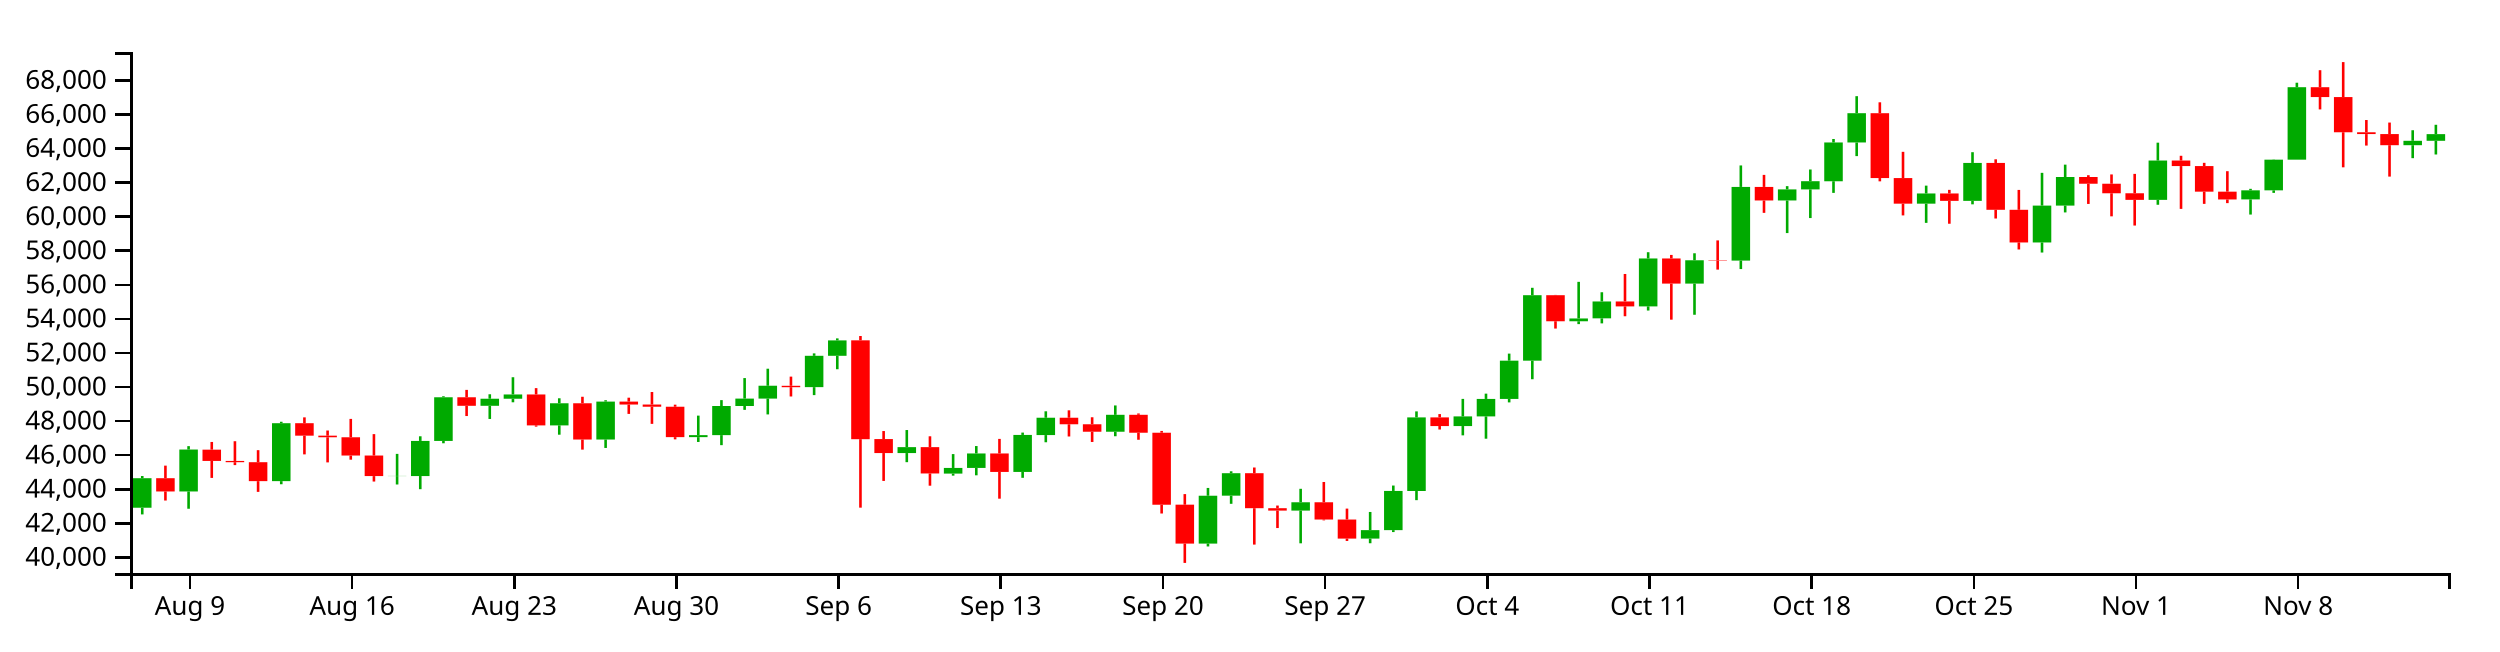
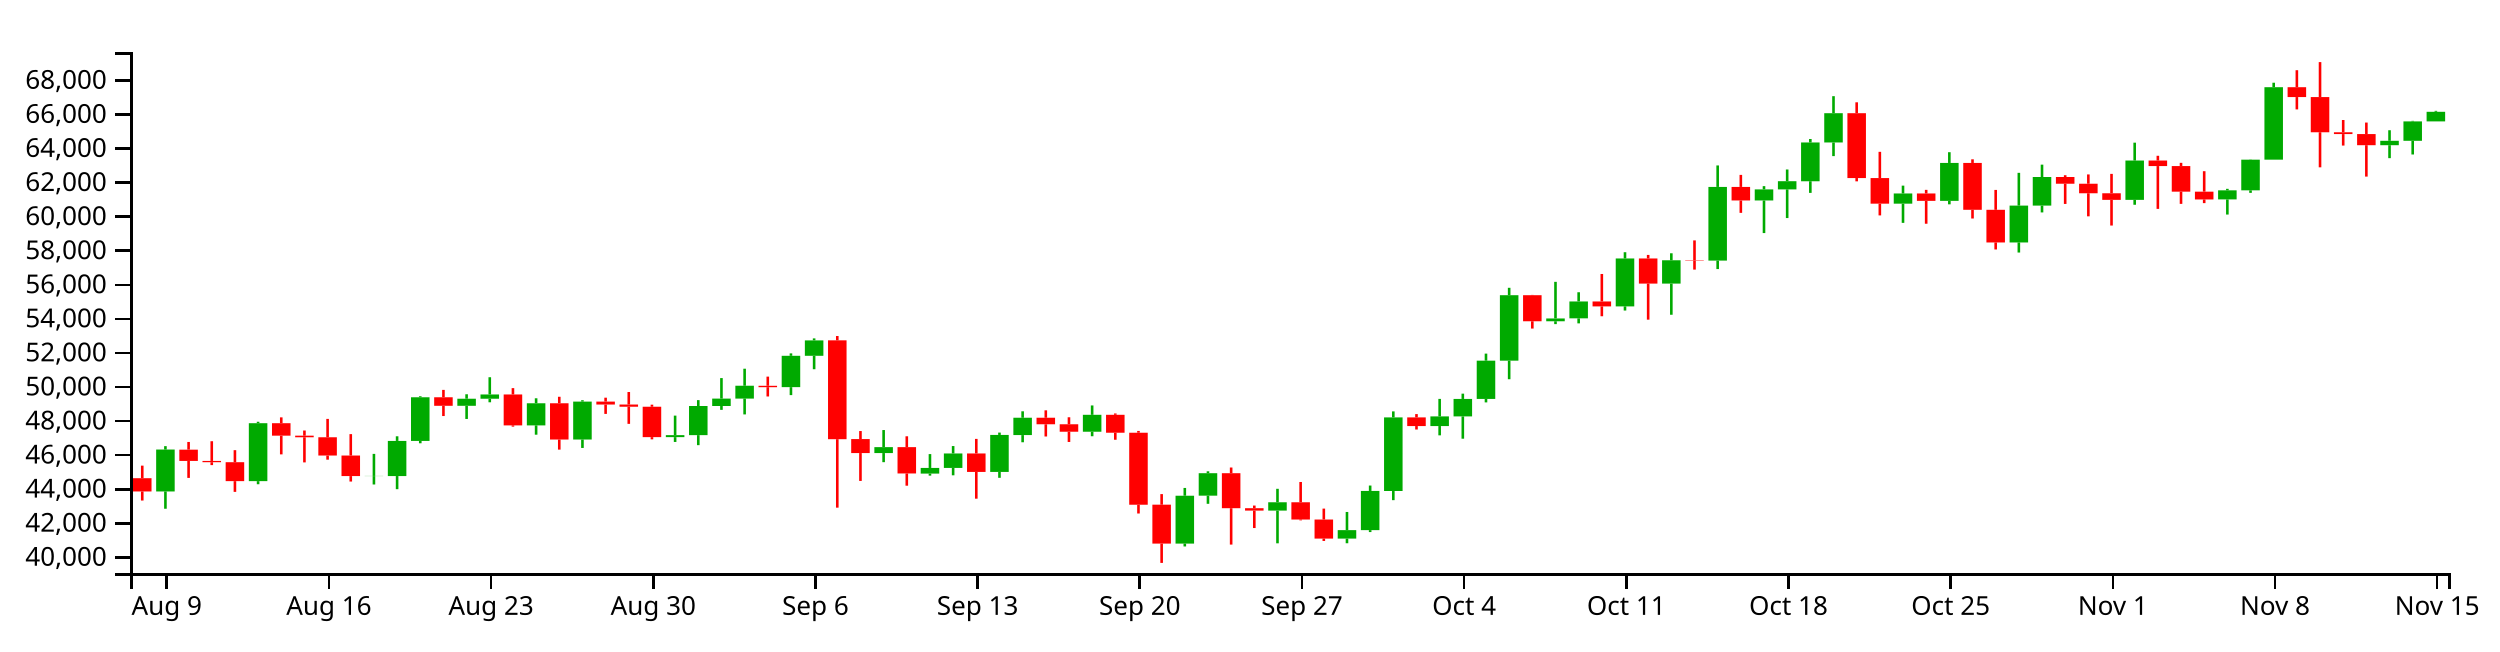
<svg xmlns="http://www.w3.org/2000/svg" version="1.1" width="960" height="250">
  <g transform="translate(50,20)">
    <style>.axis path,.axis line{fill:none;stroke:#000;shape-rendering:crispEdges;}path.candle{stroke:#000000;}path.candle.body{stroke-width:0;}path.candle.up{fill:#00AA00;stroke:#00AA00;}path.candle.down{fill:#FF0000;stroke:#FF0000;}</style>
    <g class="candlestick">
      <g class="data">
-         <path class="candle body up" d="M 1.068 174.981 l 7.117 0 L 8.185 163.628 l -7.117 0 L 1.068 174.981 M 18.86 168.718 l 7.117 0 L 25.978 152.633 l -7.117 0 L 18.86 168.718 M 54.446 164.756 l 7.117 0 L 61.563 142.517 l -7.117 0 L 54.446 164.756 M 98.928 162.821 l 7.117 0 L 106.046 162.76 l -7.117 0 L 98.928 162.821 M 107.825 162.798 l 7.117 0 L 114.942 149.316 l -7.117 0 L 107.825 162.798 M 116.721 149.316 l 7.117 0 L 123.838 132.558 l -7.117 0 L 116.721 149.316 M 134.514 135.833 l 7.117 0 L 141.631 133.103 l -7.117 0 L 134.514 135.833 M 143.411 133.103 l 7.117 0 L 150.528 131.47 l -7.117 0 L 143.411 133.103 M 161.204 143.341 l 7.117 0 L 168.321 134.842 l -7.117 0 L 161.204 143.341 M 178.996 148.771 l 7.117 0 L 186.114 134.21 l -7.117 0 L 178.996 148.771 M 214.582 147.862 l 7.117 0 L 221.699 147.09 l -7.117 0 L 214.582 147.862 M 223.479 147.09 l 7.117 0 L 230.596 135.907 l -7.117 0 L 223.479 147.09 M 232.375 135.907 l 7.117 0 L 239.492 133.054 l -7.117 0 L 232.375 135.907 M 241.271 133.054 l 7.117 0 L 248.389 128.132 l -7.117 0 L 241.271 133.054 M 259.064 128.666 l 7.117 0 L 266.182 116.635 l -7.117 0 L 259.064 128.666 M 267.961 116.635 l 7.117 0 L 275.078 110.702 l -7.117 0 L 267.961 116.635 M 294.65 153.975 l 7.117 0 L 301.767 151.706 l -7.117 0 L 294.65 153.975 M 312.443 161.864 l 7.117 0 L 319.56 159.696 l -7.117 0 L 312.443 161.864 M 321.339 159.696 l 7.117 0 L 328.457 154.126 l -7.117 0 L 321.339 159.696 M 339.132 161.22 l 7.117 0 L 346.25 147.02 l -7.117 0 L 339.132 161.22 M 348.029 147.074 l 7.117 0 L 355.146 140.415 l -7.117 0 L 348.029 147.074 M 374.718 145.788 l 7.117 0 L 381.835 139.294 l -7.117 0 L 374.718 145.788 M 410.304 188.736 l 7.117 0 L 417.421 170.358 l -7.117 0 L 410.304 188.736 M 419.2 170.34 l 7.117 0 L 426.317 161.713 l -7.117 0 L 419.2 170.34 M 445.89 176.069 l 7.117 0 L 453.007 172.862 l -7.117 0 L 445.89 176.069 M 472.579 186.833 l 7.117 0 L 479.696 183.567 l -7.117 0 L 472.579 186.833 M 481.475 183.567 l 7.117 0 L 488.593 168.524 l -7.117 0 L 481.475 183.567 M 490.372 168.55 l 7.117 0 L 497.489 140.283 l -7.117 0 L 490.372 168.55 M 508.165 143.597 l 7.117 0 L 515.282 139.901 l -7.117 0 L 508.165 143.597 M 517.061 139.901 l 7.117 0 L 524.178 133.196 l -7.117 0 L 517.061 139.901 M 525.958 133.196 l 7.117 0 L 533.075 118.498 l -7.117 0 L 525.958 133.196 M 534.854 118.498 l 7.117 0 L 541.971 93.361 l -7.117 0 L 534.854 118.498 M 552.647 103.367 l 7.117 0 L 559.764 102.28 l -7.117 0 L 552.647 103.367 M 561.543 102.252 l 7.117 0 L 568.661 95.75 l -7.117 0 L 561.543 102.252 M 579.336 97.652 l 7.117 0 L 586.453 79.256 l -7.117 0 L 579.336 97.652 M 597.129 88.9 l 7.117 0 L 604.246 79.939 l -7.117 0 L 597.129 88.9 M 614.922 80.063 l 7.117 0 L 622.039 51.776 l -7.117 0 L 614.922 80.063 M 632.715 56.989 l 7.117 0 L 639.832 52.719 l -7.117 0 L 632.715 56.989 M 641.611 52.719 l 7.117 0 L 648.729 49.569 l -7.117 0 L 641.611 52.719 M 650.508 49.597 l 7.117 0 L 657.625 34.716 l -7.117 0 L 650.508 49.597 M 659.404 34.716 l 7.117 0 L 666.521 23.46 l -7.117 0 L 659.404 34.716 M 686.094 58.214 l 7.117 0 L 693.211 54.299 l -7.117 0 L 686.094 58.214 M 703.886 57.141 l 7.117 0 L 711.004 42.577 l -7.117 0 L 703.886 57.141 M 730.576 73.094 l 7.117 0 L 737.693 58.949 l -7.117 0 L 730.576 73.094 M 739.472 58.949 l 7.117 0 L 746.589 47.974 l -7.117 0 L 739.472 58.949 M 775.058 56.756 l 7.117 0 L 782.175 41.654 l -7.117 0 L 775.058 56.756 M 810.644 56.566 l 7.117 0 L 817.761 53.096 l -7.117 0 L 810.644 56.566 M 819.54 53.096 l 7.117 0 L 826.657 41.303 l -7.117 0 L 819.54 53.096 M 828.437 41.303 l 7.117 0 L 835.554 13.489 l -7.117 0 L 828.437 41.303 M 872.919 35.752 l 7.117 0 L 880.036 34.066 l -7.117 0 L 872.919 35.752 M 881.815 34.066 l 7.117 0 L 888.932 31.507 l -7.117 0 L 881.815 34.066" />
-         <path class="candle body down" d="M 9.964 163.628 l 7.117 0 L 17.081 168.718 l -7.117 0 L 9.964 163.628 M 27.757 152.663 l 7.117 0 L 34.874 157.006 l -7.117 0 L 27.757 152.663 M 36.653 157.005 l 7.117 0 L 43.77 157.49 l -7.117 0 L 36.653 157.005 M 45.55 157.492 l 7.117 0 L 52.667 164.763 l -7.117 0 L 45.55 157.492 M 63.343 142.517 l 7.117 0 L 70.46 147.302 l -7.117 0 L 63.343 142.517 M 72.239 147.302 l 7.117 0 L 79.356 147.921 l -7.117 0 L 72.239 147.302 M 81.136 147.921 l 7.117 0 L 88.253 154.937 l -7.117 0 L 81.136 147.921 M 90.032 154.937 l 7.117 0 L 97.149 162.821 l -7.117 0 L 90.032 154.937 M 125.618 132.558 l 7.117 0 L 132.735 135.833 l -7.117 0 L 125.618 132.558 M 152.307 131.47 l 7.117 0 L 159.424 143.341 l -7.117 0 L 152.307 131.47 M 170.1 134.842 l 7.117 0 L 177.217 148.771 l -7.117 0 L 170.1 134.842 M 187.893 134.21 l 7.117 0 L 195.01 135.352 l -7.117 0 L 187.893 134.21 M 196.789 135.352 l 7.117 0 L 203.906 136.186 l -7.117 0 L 196.789 135.352 M 205.686 136.186 l 7.117 0 L 212.803 147.862 l -7.117 0 L 205.686 136.186 M 250.168 128.14 l 7.117 0 L 257.285 128.678 l -7.117 0 L 250.168 128.14 M 276.857 110.687 l 7.117 0 L 283.974 148.641 l -7.117 0 L 276.857 110.687 M 285.754 148.61 l 7.117 0 L 292.871 153.975 l -7.117 0 L 285.754 148.61 M 303.547 151.706 l 7.117 0 L 310.664 161.807 l -7.117 0 L 303.547 151.706 M 330.236 154.126 l 7.117 0 L 337.353 161.22 l -7.117 0 L 330.236 154.126 M 356.925 140.415 l 7.117 0 L 364.042 142.924 l -7.117 0 L 356.925 140.415 M 365.822 142.924 l 7.117 0 L 372.939 145.788 l -7.117 0 L 365.822 142.924 M 383.615 139.294 l 7.117 0 L 390.732 146.169 l -7.117 0 L 383.615 139.294 M 392.511 146.169 l 7.117 0 L 399.628 173.812 l -7.117 0 L 392.511 146.169 M 401.407 173.805 l 7.117 0 L 408.525 188.734 l -7.117 0 L 401.407 173.805 M 428.097 161.713 l 7.117 0 L 435.214 175.153 l -7.117 0 L 428.097 161.713 M 436.993 175.153 l 7.117 0 L 444.11 176.069 l -7.117 0 L 436.993 175.153 M 454.786 172.862 l 7.117 0 L 461.903 179.491 l -7.117 0 L 454.786 172.862 M 463.683 179.491 l 7.117 0 L 470.8 186.823 l -7.117 0 L 463.683 179.491 M 499.268 140.283 l 7.117 0 L 506.385 143.597 l -7.117 0 L 499.268 140.283 M 543.75 93.361 l 7.117 0 L 550.868 103.367 l -7.117 0 L 543.75 93.361 M 570.44 95.75 l 7.117 0 L 577.557 97.652 l -7.117 0 L 570.44 95.75 M 588.233 79.256 l 7.117 0 L 595.35 88.9 l -7.117 0 L 588.233 79.256 M 606.026 79.913 l 7.117 0 L 613.143 80.063 l -7.117 0 L 606.026 79.913 M 623.818 51.776 l 7.117 0 L 630.936 56.989 l -7.117 0 L 623.818 51.776 M 668.301 23.46 l 7.117 0 L 675.418 48.37 l -7.117 0 L 668.301 23.46 M 677.197 48.37 l 7.117 0 L 684.314 58.214 l -7.117 0 L 677.197 48.37 M 694.99 54.299 l 7.117 0 L 702.107 57.141 l -7.117 0 L 694.99 54.299 M 712.783 42.577 l 7.117 0 L 719.9 60.565 l -7.117 0 L 712.783 42.577 M 721.679 60.565 l 7.117 0 L 728.796 73.094 l -7.117 0 L 721.679 60.565 M 748.369 47.974 l 7.117 0 L 755.486 50.555 l -7.117 0 L 748.369 47.974 M 757.265 50.555 l 7.117 0 L 764.382 54.214 l -7.117 0 L 757.265 50.555 M 766.162 54.214 l 7.117 0 L 773.279 56.756 l -7.117 0 L 766.162 54.214 M 783.954 41.65 l 7.117 0 L 791.072 43.77 l -7.117 0 L 783.954 41.65 M 792.851 43.77 l 7.117 0 L 799.968 53.591 l -7.117 0 L 792.851 43.77 M 801.747 53.591 l 7.117 0 L 808.864 56.586 l -7.117 0 L 801.747 53.591 M 837.333 13.489 l 7.117 0 L 844.45 17.271 l -7.117 0 L 837.333 13.489 M 846.23 17.271 l 7.117 0 L 853.347 30.78 l -7.117 0 L 846.23 17.271 M 855.126 30.78 l 7.117 0 L 862.243 31.487 l -7.117 0 L 855.126 30.78 M 864.022 31.487 l 7.117 0 L 871.14 35.752 l -7.117 0 L 864.022 31.487" />
+         <path class="candle body up" d="M 9.964 168.718 l 7.117 0 L 17.081 152.633 l -7.117 0 L 9.964 168.718 M 45.55 164.756 l 7.117 0 L 52.667 142.517 l -7.117 0 L 45.55 164.756 M 90.032 162.821 l 7.117 0 L 97.149 162.76 l -7.117 0 L 90.032 162.821 M 98.928 162.798 l 7.117 0 L 106.046 149.316 l -7.117 0 L 98.928 162.798 M 107.825 149.316 l 7.117 0 L 114.942 132.558 l -7.117 0 L 107.825 149.316 M 125.618 135.833 l 7.117 0 L 132.735 133.103 l -7.117 0 L 125.618 135.833 M 134.514 133.103 l 7.117 0 L 141.631 131.47 l -7.117 0 L 134.514 133.103 M 152.307 143.341 l 7.117 0 L 159.424 134.842 l -7.117 0 L 152.307 143.341 M 170.1 148.771 l 7.117 0 L 177.217 134.21 l -7.117 0 L 170.1 148.771 M 205.686 147.862 l 7.117 0 L 212.803 147.09 l -7.117 0 L 205.686 147.862 M 214.582 147.09 l 7.117 0 L 221.699 135.907 l -7.117 0 L 214.582 147.09 M 223.479 135.907 l 7.117 0 L 230.596 133.054 l -7.117 0 L 223.479 135.907 M 232.375 133.054 l 7.117 0 L 239.492 128.132 l -7.117 0 L 232.375 133.054 M 250.168 128.666 l 7.117 0 L 257.285 116.635 l -7.117 0 L 250.168 128.666 M 259.064 116.635 l 7.117 0 L 266.182 110.702 l -7.117 0 L 259.064 116.635 M 285.754 153.975 l 7.117 0 L 292.871 151.706 l -7.117 0 L 285.754 153.975 M 303.547 161.864 l 7.117 0 L 310.664 159.696 l -7.117 0 L 303.547 161.864 M 312.443 159.696 l 7.117 0 L 319.56 154.126 l -7.117 0 L 312.443 159.696 M 330.236 161.22 l 7.117 0 L 337.353 147.02 l -7.117 0 L 330.236 161.22 M 339.132 147.074 l 7.117 0 L 346.25 140.415 l -7.117 0 L 339.132 147.074 M 365.822 145.788 l 7.117 0 L 372.939 139.294 l -7.117 0 L 365.822 145.788 M 401.407 188.736 l 7.117 0 L 408.525 170.358 l -7.117 0 L 401.407 188.736 M 410.304 170.34 l 7.117 0 L 417.421 161.713 l -7.117 0 L 410.304 170.34 M 436.993 176.069 l 7.117 0 L 444.11 172.862 l -7.117 0 L 436.993 176.069 M 463.683 186.833 l 7.117 0 L 470.8 183.567 l -7.117 0 L 463.683 186.833 M 472.579 183.567 l 7.117 0 L 479.696 168.524 l -7.117 0 L 472.579 183.567 M 481.475 168.55 l 7.117 0 L 488.593 140.283 l -7.117 0 L 481.475 168.55 M 499.268 143.597 l 7.117 0 L 506.385 139.901 l -7.117 0 L 499.268 143.597 M 508.165 139.901 l 7.117 0 L 515.282 133.196 l -7.117 0 L 508.165 139.901 M 517.061 133.196 l 7.117 0 L 524.178 118.498 l -7.117 0 L 517.061 133.196 M 525.958 118.498 l 7.117 0 L 533.075 93.361 l -7.117 0 L 525.958 118.498 M 543.75 103.367 l 7.117 0 L 550.868 102.28 l -7.117 0 L 543.75 103.367 M 552.647 102.252 l 7.117 0 L 559.764 95.75 l -7.117 0 L 552.647 102.252 M 570.44 97.652 l 7.117 0 L 577.557 79.256 l -7.117 0 L 570.44 97.652 M 588.233 88.9 l 7.117 0 L 595.35 79.939 l -7.117 0 L 588.233 88.9 M 606.026 80.063 l 7.117 0 L 613.143 51.776 l -7.117 0 L 606.026 80.063 M 623.818 56.989 l 7.117 0 L 630.936 52.719 l -7.117 0 L 623.818 56.989 M 632.715 52.719 l 7.117 0 L 639.832 49.569 l -7.117 0 L 632.715 52.719 M 641.611 49.597 l 7.117 0 L 648.729 34.716 l -7.117 0 L 641.611 49.597 M 650.508 34.716 l 7.117 0 L 657.625 23.46 l -7.117 0 L 650.508 34.716 M 677.197 58.214 l 7.117 0 L 684.314 54.299 l -7.117 0 L 677.197 58.214 M 694.99 57.141 l 7.117 0 L 702.107 42.577 l -7.117 0 L 694.99 57.141 M 721.679 73.094 l 7.117 0 L 728.796 58.949 l -7.117 0 L 721.679 73.094 M 730.576 58.949 l 7.117 0 L 737.693 47.974 l -7.117 0 L 730.576 58.949 M 766.162 56.756 l 7.117 0 L 773.279 41.654 l -7.117 0 L 766.162 56.756 M 801.747 56.566 l 7.117 0 L 808.864 53.096 l -7.117 0 L 801.747 56.566 M 810.644 53.096 l 7.117 0 L 817.761 41.303 l -7.117 0 L 810.644 53.096 M 819.54 41.303 l 7.117 0 L 826.657 13.489 l -7.117 0 L 819.54 41.303 M 864.022 35.752 l 7.117 0 L 871.14 34.066 l -7.117 0 L 864.022 35.752 M 872.919 34.066 l 7.117 0 L 880.036 26.615 l -7.117 0 L 872.919 34.066 M 881.815 26.615 l 7.117 0 L 888.932 22.922 l -7.117 0 L 881.815 26.615" />
+         <path class="candle body down" d="M 1.068 163.628 l 7.117 0 L 8.185 168.718 l -7.117 0 L 1.068 163.628 M 18.86 152.663 l 7.117 0 L 25.978 157.006 l -7.117 0 L 18.86 152.663 M 27.757 157.005 l 7.117 0 L 34.874 157.49 l -7.117 0 L 27.757 157.005 M 36.653 157.492 l 7.117 0 L 43.77 164.763 l -7.117 0 L 36.653 157.492 M 54.446 142.517 l 7.117 0 L 61.563 147.302 l -7.117 0 L 54.446 142.517 M 63.343 147.302 l 7.117 0 L 70.46 147.921 l -7.117 0 L 63.343 147.302 M 72.239 147.921 l 7.117 0 L 79.356 154.937 l -7.117 0 L 72.239 147.921 M 81.136 154.937 l 7.117 0 L 88.253 162.821 l -7.117 0 L 81.136 154.937 M 116.721 132.558 l 7.117 0 L 123.838 135.833 l -7.117 0 L 116.721 132.558 M 143.411 131.47 l 7.117 0 L 150.528 143.341 l -7.117 0 L 143.411 131.47 M 161.204 134.842 l 7.117 0 L 168.321 148.771 l -7.117 0 L 161.204 134.842 M 178.996 134.21 l 7.117 0 L 186.114 135.352 l -7.117 0 L 178.996 134.21 M 187.893 135.352 l 7.117 0 L 195.01 136.186 l -7.117 0 L 187.893 135.352 M 196.789 136.186 l 7.117 0 L 203.906 147.862 l -7.117 0 L 196.789 136.186 M 241.271 128.14 l 7.117 0 L 248.389 128.678 l -7.117 0 L 241.271 128.14 M 267.961 110.687 l 7.117 0 L 275.078 148.641 l -7.117 0 L 267.961 110.687 M 276.857 148.61 l 7.117 0 L 283.974 153.975 l -7.117 0 L 276.857 148.61 M 294.65 151.706 l 7.117 0 L 301.767 161.807 l -7.117 0 L 294.65 151.706 M 321.339 154.126 l 7.117 0 L 328.457 161.22 l -7.117 0 L 321.339 154.126 M 348.029 140.415 l 7.117 0 L 355.146 142.924 l -7.117 0 L 348.029 140.415 M 356.925 142.924 l 7.117 0 L 364.042 145.788 l -7.117 0 L 356.925 142.924 M 374.718 139.294 l 7.117 0 L 381.835 146.169 l -7.117 0 L 374.718 139.294 M 383.615 146.169 l 7.117 0 L 390.732 173.812 l -7.117 0 L 383.615 146.169 M 392.511 173.805 l 7.117 0 L 399.628 188.734 l -7.117 0 L 392.511 173.805 M 419.2 161.713 l 7.117 0 L 426.317 175.153 l -7.117 0 L 419.2 161.713 M 428.097 175.153 l 7.117 0 L 435.214 176.069 l -7.117 0 L 428.097 175.153 M 445.89 172.862 l 7.117 0 L 453.007 179.491 l -7.117 0 L 445.89 172.862 M 454.786 179.491 l 7.117 0 L 461.903 186.823 l -7.117 0 L 454.786 179.491 M 490.372 140.283 l 7.117 0 L 497.489 143.597 l -7.117 0 L 490.372 140.283 M 534.854 93.361 l 7.117 0 L 541.971 103.367 l -7.117 0 L 534.854 93.361 M 561.543 95.75 l 7.117 0 L 568.661 97.652 l -7.117 0 L 561.543 95.75 M 579.336 79.256 l 7.117 0 L 586.453 88.9 l -7.117 0 L 579.336 79.256 M 597.129 79.913 l 7.117 0 L 604.246 80.063 l -7.117 0 L 597.129 79.913 M 614.922 51.776 l 7.117 0 L 622.039 56.989 l -7.117 0 L 614.922 51.776 M 659.404 23.46 l 7.117 0 L 666.521 48.37 l -7.117 0 L 659.404 23.46 M 668.301 48.37 l 7.117 0 L 675.418 58.214 l -7.117 0 L 668.301 48.37 M 686.094 54.299 l 7.117 0 L 693.211 57.141 l -7.117 0 L 686.094 54.299 M 703.886 42.577 l 7.117 0 L 711.004 60.565 l -7.117 0 L 703.886 42.577 M 712.783 60.565 l 7.117 0 L 719.9 73.094 l -7.117 0 L 712.783 60.565 M 739.472 47.974 l 7.117 0 L 746.589 50.555 l -7.117 0 L 739.472 47.974 M 748.369 50.555 l 7.117 0 L 755.486 54.214 l -7.117 0 L 748.369 50.555 M 757.265 54.214 l 7.117 0 L 764.382 56.756 l -7.117 0 L 757.265 54.214 M 775.058 41.65 l 7.117 0 L 782.175 43.77 l -7.117 0 L 775.058 41.65 M 783.954 43.77 l 7.117 0 L 791.072 53.591 l -7.117 0 L 783.954 43.77 M 792.851 53.591 l 7.117 0 L 799.968 56.586 l -7.117 0 L 792.851 53.591 M 828.437 13.489 l 7.117 0 L 835.554 17.271 l -7.117 0 L 828.437 13.489 M 837.333 17.271 l 7.117 0 L 844.45 30.78 l -7.117 0 L 837.333 17.271 M 846.23 30.78 l 7.117 0 L 853.347 31.487 l -7.117 0 L 846.23 30.78 M 855.126 31.487 l 7.117 0 L 862.243 35.752 l -7.117 0 L 855.126 31.487" />
        <path class="candle body equal" />
-         <path class="candle wick up" d="M 4.626 162.794 L 4.626 163.628 M 4.626 174.981 L 4.626 177.535 M 22.419 151.32 L 22.419 152.633 M 22.419 168.718 L 22.419 175.36 M 58.005 141.954 L 58.005 142.517 M 58.005 164.756 L 58.005 165.951 M 102.487 154.291 L 102.487 162.76 M 102.487 162.821 L 102.487 166.043 M 111.383 147.534 L 111.383 149.316 M 111.383 162.798 L 111.383 167.846 M 120.28 132.163 L 120.28 132.558 M 120.28 149.316 L 120.28 150.216 M 138.073 131.397 L 138.073 133.103 M 138.073 135.833 L 138.073 140.882 M 146.969 124.856 L 146.969 131.47 M 146.969 133.103 L 146.969 134.478 M 164.762 132.939 L 164.762 134.842 M 164.762 143.341 L 164.762 146.924 M 182.555 133.687 L 182.555 134.21 M 182.555 148.771 L 182.555 152.015 M 218.141 139.599 L 218.141 147.09 M 218.141 147.862 L 218.141 149.712 M 227.037 133.647 L 227.037 135.907 M 227.037 147.09 L 227.037 150.942 M 235.934 125.182 L 235.934 133.054 M 235.934 135.907 L 235.934 137.388 M 244.83 121.586 L 244.83 128.132 M 244.83 133.054 L 244.83 139.136 M 262.623 115.699 L 262.623 116.635 M 262.623 128.666 L 262.623 131.724 M 271.519 109.942 L 271.519 110.702 M 271.519 116.635 L 271.519 121.786 M 298.209 145.134 L 298.209 151.706 M 298.209 153.975 L 298.209 157.476 M 316.002 154.37 L 316.002 159.696 M 316.002 161.864 L 316.002 162.649 M 324.898 151.282 L 324.898 154.126 M 324.898 159.696 L 324.898 162.519 M 342.691 146.115 L 342.691 147.02 M 342.691 161.22 L 342.691 163.485 M 351.587 137.938 L 351.587 140.415 M 351.587 147.074 L 351.587 149.828 M 378.277 135.693 L 378.277 139.294 M 378.277 145.788 L 378.277 147.517 M 413.862 167.37 L 413.862 170.358 M 413.862 188.736 L 413.862 189.839 M 422.759 160.976 L 422.759 161.713 M 422.759 170.34 L 422.759 173.462 M 449.448 167.7 L 449.448 172.862 M 449.448 176.069 L 449.448 188.632 M 476.138 176.596 L 476.138 183.567 M 476.138 186.833 L 476.138 188.606 M 485.034 166.448 L 485.034 168.524 M 485.034 183.567 L 485.034 184.313 M 493.93 137.971 L 493.93 140.283 M 493.93 168.55 L 493.93 172.063 M 511.723 133.176 L 511.723 139.901 M 511.723 143.597 L 511.723 147.174 M 520.62 131.161 L 520.62 133.196 M 520.62 139.901 L 520.62 148.463 M 529.516 115.788 L 529.516 118.498 M 529.516 133.196 L 529.516 134.521 M 538.413 90.515 L 538.413 93.361 M 538.413 118.498 L 538.413 125.625 M 556.206 88.226 L 556.206 102.28 M 556.206 103.367 L 556.206 104.464 M 565.102 92.223 L 565.102 95.75 M 565.102 102.252 L 565.102 104.175 M 582.895 76.851 L 582.895 79.256 M 582.895 97.652 L 582.895 99.247 M 600.688 77.257 L 600.688 79.939 M 600.688 88.9 L 600.688 100.869 M 618.481 43.531 L 618.481 51.776 M 618.481 80.063 L 618.481 83.32 M 636.273 51.476 L 636.273 52.719 M 636.273 56.989 L 636.273 69.499 M 645.17 45.083 L 645.17 49.569 M 645.17 52.719 L 645.17 63.733 M 654.066 33.373 L 654.066 34.716 M 654.066 49.597 L 654.066 54.067 M 662.963 16.928 L 662.963 23.46 M 662.963 34.716 L 662.963 39.944 M 689.652 51.284 L 689.652 54.299 M 689.652 58.214 L 689.652 65.58 M 707.445 38.444 L 707.445 42.577 M 707.445 57.141 L 707.445 58.464 M 734.134 46.37 L 734.134 58.949 M 734.134 73.094 L 734.134 76.975 M 743.031 43.223 L 743.031 47.974 M 743.031 58.949 L 743.031 61.572 M 778.617 34.785 L 778.617 41.654 M 778.617 56.756 L 778.617 58.63 M 814.202 52.509 L 814.202 53.096 M 814.202 56.566 L 814.202 62.389 M 823.099 41.22 L 823.099 41.303 M 823.099 53.096 L 823.099 54.063 M 831.995 11.767 L 831.995 13.489 M 831.995 41.303 L 831.995 41.303 M 876.477 30.01 L 876.477 34.066 M 876.477 35.752 L 876.477 40.736 M 885.374 27.917 L 885.374 31.507 M 885.374 34.066 L 885.374 39.323" style="stroke-width: 1px;" />
-         <path class="candle wick down" d="M 13.523 158.804 L 13.523 163.628 M 13.523 168.718 L 13.523 172.207 M 31.315 149.712 L 31.315 152.663 M 31.315 157.006 L 31.315 163.517 M 40.212 149.428 L 40.212 157.005 M 40.212 157.49 L 40.212 158.601 M 49.108 152.864 L 49.108 157.492 M 49.108 164.763 L 49.108 168.878 M 66.901 140.267 L 66.901 142.517 M 66.901 147.302 L 66.901 154.48 M 75.798 145.315 L 75.798 147.302 M 75.798 147.921 L 75.798 157.561 M 84.694 140.857 L 84.694 147.921 M 84.694 154.937 L 84.694 156.515 M 93.591 146.703 L 93.591 154.937 M 93.591 162.821 L 93.591 164.914 M 129.176 129.716 L 129.176 132.558 M 129.176 135.833 L 129.176 139.757 M 155.866 129.042 L 155.866 131.47 M 155.866 143.341 L 155.866 143.825 M 173.659 132.36 L 173.659 134.842 M 173.659 148.771 L 173.659 152.656 M 191.451 132.712 L 191.451 134.21 M 191.451 135.352 L 191.451 138.94 M 200.348 130.532 L 200.348 135.352 M 200.348 136.186 L 200.348 142.762 M 209.244 135.396 L 209.244 136.186 M 209.244 147.862 L 209.244 148.711 M 253.727 124.623 L 253.727 128.14 M 253.727 128.678 L 253.727 132.248 M 280.416 109.027 L 280.416 110.687 M 280.416 148.641 L 280.416 174.941 M 289.312 145.519 L 289.312 148.61 M 289.312 153.975 L 289.312 164.678 M 307.105 147.534 L 307.105 151.706 M 307.105 161.807 L 307.105 166.508 M 333.794 148.535 L 333.794 154.126 M 333.794 161.22 L 333.794 171.494 M 360.484 137.565 L 360.484 140.415 M 360.484 142.924 L 360.484 147.612 M 369.38 140.228 L 369.38 142.924 M 369.38 145.788 L 369.38 149.715 M 387.173 138.77 L 387.173 139.294 M 387.173 146.169 L 387.173 148.867 M 396.07 145.478 L 396.07 146.169 M 396.07 173.812 L 396.07 177.185 M 404.966 169.734 L 404.966 173.805 M 404.966 188.734 L 404.966 196.154 M 431.655 159.524 L 431.655 161.713 M 431.655 175.153 L 431.655 189.122 M 440.552 174.131 L 440.552 175.153 M 440.552 176.069 L 440.552 182.769 M 458.345 165.084 L 458.345 172.862 M 458.345 179.491 L 458.345 179.814 M 467.241 175.305 L 467.241 179.491 M 467.241 186.823 L 467.241 187.729 M 502.827 139.007 L 502.827 140.283 M 502.827 143.597 L 502.827 144.936 M 547.309 93.248 L 547.309 93.361 M 547.309 103.367 L 547.309 106.168 M 573.998 85.209 L 573.998 95.75 M 573.998 97.652 L 573.998 101.439 M 591.791 77.891 L 591.791 79.256 M 591.791 88.9 L 591.791 102.754 M 609.584 72.315 L 609.584 79.913 M 609.584 80.063 L 609.584 83.529 M 627.377 47.158 L 627.377 51.776 M 627.377 56.989 L 627.377 61.735 M 671.859 19.285 L 671.859 23.46 M 671.859 48.37 L 671.859 49.634 M 680.756 38.302 L 680.756 48.37 M 680.756 58.214 L 680.756 62.716 M 698.549 52.904 L 698.549 54.299 M 698.549 57.141 L 698.549 65.917 M 716.341 41.173 L 716.341 42.577 M 716.341 60.565 L 716.341 63.909 M 725.238 52.93 L 725.238 60.565 M 725.238 73.094 L 725.238 75.798 M 751.927 47.284 L 751.927 47.974 M 751.927 50.555 L 751.927 58.314 M 760.824 46.983 L 760.824 50.555 M 760.824 54.214 L 760.824 63.073 M 769.72 46.77 L 769.72 54.214 M 769.72 56.756 L 769.72 66.608 M 787.513 39.822 L 787.513 41.65 M 787.513 43.77 L 787.513 60.212 M 796.409 42.528 L 796.409 43.77 M 796.409 53.591 L 796.409 58.287 M 805.306 45.737 L 805.306 53.591 M 805.306 56.586 L 805.306 58 M 840.892 6.958 L 840.892 13.489 M 840.892 17.271 L 840.892 22.015 M 849.788 3.846 L 849.788 17.271 M 849.788 30.78 L 849.788 44.251 M 858.685 26.085 L 858.685 30.78 M 858.685 31.487 L 858.685 35.897 M 867.581 27.062 L 867.581 31.487 M 867.581 35.752 L 867.581 47.815" style="stroke-width: 1px;" />
+         <path class="candle wick up" d="M 13.523 151.32 L 13.523 152.633 M 13.523 168.718 L 13.523 175.36 M 49.108 141.954 L 49.108 142.517 M 49.108 164.756 L 49.108 165.951 M 93.591 154.291 L 93.591 162.76 M 93.591 162.821 L 93.591 166.043 M 102.487 147.534 L 102.487 149.316 M 102.487 162.798 L 102.487 167.846 M 111.383 132.163 L 111.383 132.558 M 111.383 149.316 L 111.383 150.216 M 129.176 131.397 L 129.176 133.103 M 129.176 135.833 L 129.176 140.882 M 138.073 124.856 L 138.073 131.47 M 138.073 133.103 L 138.073 134.478 M 155.866 132.939 L 155.866 134.842 M 155.866 143.341 L 155.866 146.924 M 173.659 133.687 L 173.659 134.21 M 173.659 148.771 L 173.659 152.015 M 209.244 139.599 L 209.244 147.09 M 209.244 147.862 L 209.244 149.712 M 218.141 133.647 L 218.141 135.907 M 218.141 147.09 L 218.141 150.942 M 227.037 125.182 L 227.037 133.054 M 227.037 135.907 L 227.037 137.388 M 235.934 121.586 L 235.934 128.132 M 235.934 133.054 L 235.934 139.136 M 253.727 115.699 L 253.727 116.635 M 253.727 128.666 L 253.727 131.724 M 262.623 109.942 L 262.623 110.702 M 262.623 116.635 L 262.623 121.786 M 289.312 145.134 L 289.312 151.706 M 289.312 153.975 L 289.312 157.476 M 307.105 154.37 L 307.105 159.696 M 307.105 161.864 L 307.105 162.649 M 316.002 151.282 L 316.002 154.126 M 316.002 159.696 L 316.002 162.519 M 333.794 146.115 L 333.794 147.02 M 333.794 161.22 L 333.794 163.485 M 342.691 137.938 L 342.691 140.415 M 342.691 147.074 L 342.691 149.828 M 369.38 135.693 L 369.38 139.294 M 369.38 145.788 L 369.38 147.517 M 404.966 167.37 L 404.966 170.358 M 404.966 188.736 L 404.966 189.839 M 413.862 160.976 L 413.862 161.713 M 413.862 170.34 L 413.862 173.462 M 440.552 167.7 L 440.552 172.862 M 440.552 176.069 L 440.552 188.632 M 467.241 176.596 L 467.241 183.567 M 467.241 186.833 L 467.241 188.606 M 476.138 166.448 L 476.138 168.524 M 476.138 183.567 L 476.138 184.313 M 485.034 137.971 L 485.034 140.283 M 485.034 168.55 L 485.034 172.063 M 502.827 133.176 L 502.827 139.901 M 502.827 143.597 L 502.827 147.174 M 511.723 131.161 L 511.723 133.196 M 511.723 139.901 L 511.723 148.463 M 520.62 115.788 L 520.62 118.498 M 520.62 133.196 L 520.62 134.521 M 529.516 90.515 L 529.516 93.361 M 529.516 118.498 L 529.516 125.625 M 547.309 88.226 L 547.309 102.28 M 547.309 103.367 L 547.309 104.464 M 556.206 92.223 L 556.206 95.75 M 556.206 102.252 L 556.206 104.175 M 573.998 76.851 L 573.998 79.256 M 573.998 97.652 L 573.998 99.247 M 591.791 77.257 L 591.791 79.939 M 591.791 88.9 L 591.791 100.869 M 609.584 43.531 L 609.584 51.776 M 609.584 80.063 L 609.584 83.32 M 627.377 51.476 L 627.377 52.719 M 627.377 56.989 L 627.377 69.499 M 636.273 45.083 L 636.273 49.569 M 636.273 52.719 L 636.273 63.733 M 645.17 33.373 L 645.17 34.716 M 645.17 49.597 L 645.17 54.067 M 654.066 16.928 L 654.066 23.46 M 654.066 34.716 L 654.066 39.944 M 680.756 51.284 L 680.756 54.299 M 680.756 58.214 L 680.756 65.58 M 698.549 38.444 L 698.549 42.577 M 698.549 57.141 L 698.549 58.464 M 725.238 46.37 L 725.238 58.949 M 725.238 73.094 L 725.238 76.975 M 734.134 43.223 L 734.134 47.974 M 734.134 58.949 L 734.134 61.572 M 769.72 34.785 L 769.72 41.654 M 769.72 56.756 L 769.72 58.63 M 805.306 52.509 L 805.306 53.096 M 805.306 56.566 L 805.306 62.389 M 814.202 41.22 L 814.202 41.303 M 814.202 53.096 L 814.202 54.063 M 823.099 11.767 L 823.099 13.489 M 823.099 41.303 L 823.099 41.303 M 867.581 30.01 L 867.581 34.066 M 867.581 35.752 L 867.581 40.736 M 876.477 26.41 L 876.477 26.615 M 876.477 34.066 L 876.477 39.323 M 885.374 22.566 L 885.374 22.922 M 885.374 26.615 L 885.374 26.615" style="stroke-width: 1px;" />
+         <path class="candle wick down" d="M 4.626 158.804 L 4.626 163.628 M 4.626 168.718 L 4.626 172.207 M 22.419 149.712 L 22.419 152.663 M 22.419 157.006 L 22.419 163.517 M 31.315 149.428 L 31.315 157.005 M 31.315 157.49 L 31.315 158.601 M 40.212 152.864 L 40.212 157.492 M 40.212 164.763 L 40.212 168.878 M 58.005 140.267 L 58.005 142.517 M 58.005 147.302 L 58.005 154.48 M 66.901 145.315 L 66.901 147.302 M 66.901 147.921 L 66.901 157.561 M 75.798 140.857 L 75.798 147.921 M 75.798 154.937 L 75.798 156.515 M 84.694 146.703 L 84.694 154.937 M 84.694 162.821 L 84.694 164.914 M 120.28 129.716 L 120.28 132.558 M 120.28 135.833 L 120.28 139.757 M 146.969 129.042 L 146.969 131.47 M 146.969 143.341 L 146.969 143.825 M 164.762 132.36 L 164.762 134.842 M 164.762 148.771 L 164.762 152.656 M 182.555 132.712 L 182.555 134.21 M 182.555 135.352 L 182.555 138.94 M 191.451 130.532 L 191.451 135.352 M 191.451 136.186 L 191.451 142.762 M 200.348 135.396 L 200.348 136.186 M 200.348 147.862 L 200.348 148.711 M 244.83 124.623 L 244.83 128.14 M 244.83 128.678 L 244.83 132.248 M 271.519 109.027 L 271.519 110.687 M 271.519 148.641 L 271.519 174.941 M 280.416 145.519 L 280.416 148.61 M 280.416 153.975 L 280.416 164.678 M 298.209 147.534 L 298.209 151.706 M 298.209 161.807 L 298.209 166.508 M 324.898 148.535 L 324.898 154.126 M 324.898 161.22 L 324.898 171.494 M 351.587 137.565 L 351.587 140.415 M 351.587 142.924 L 351.587 147.612 M 360.484 140.228 L 360.484 142.924 M 360.484 145.788 L 360.484 149.715 M 378.277 138.77 L 378.277 139.294 M 378.277 146.169 L 378.277 148.867 M 387.173 145.478 L 387.173 146.169 M 387.173 173.812 L 387.173 177.185 M 396.07 169.734 L 396.07 173.805 M 396.07 188.734 L 396.07 196.154 M 422.759 159.524 L 422.759 161.713 M 422.759 175.153 L 422.759 189.122 M 431.655 174.131 L 431.655 175.153 M 431.655 176.069 L 431.655 182.769 M 449.448 165.084 L 449.448 172.862 M 449.448 179.491 L 449.448 179.814 M 458.345 175.305 L 458.345 179.491 M 458.345 186.823 L 458.345 187.729 M 493.93 139.007 L 493.93 140.283 M 493.93 143.597 L 493.93 144.936 M 538.413 93.248 L 538.413 93.361 M 538.413 103.367 L 538.413 106.168 M 565.102 85.209 L 565.102 95.75 M 565.102 97.652 L 565.102 101.439 M 582.895 77.891 L 582.895 79.256 M 582.895 88.9 L 582.895 102.754 M 600.688 72.315 L 600.688 79.913 M 600.688 80.063 L 600.688 83.529 M 618.481 47.158 L 618.481 51.776 M 618.481 56.989 L 618.481 61.735 M 662.963 19.285 L 662.963 23.46 M 662.963 48.37 L 662.963 49.634 M 671.859 38.302 L 671.859 48.37 M 671.859 58.214 L 671.859 62.716 M 689.652 52.904 L 689.652 54.299 M 689.652 57.141 L 689.652 65.917 M 707.445 41.173 L 707.445 42.577 M 707.445 60.565 L 707.445 63.909 M 716.341 52.93 L 716.341 60.565 M 716.341 73.094 L 716.341 75.798 M 743.031 47.284 L 743.031 47.974 M 743.031 50.555 L 743.031 58.314 M 751.927 46.983 L 751.927 50.555 M 751.927 54.214 L 751.927 63.073 M 760.824 46.77 L 760.824 54.214 M 760.824 56.756 L 760.824 66.608 M 778.617 39.822 L 778.617 41.65 M 778.617 43.77 L 778.617 60.212 M 787.513 42.528 L 787.513 43.77 M 787.513 53.591 L 787.513 58.287 M 796.409 45.737 L 796.409 53.591 M 796.409 56.586 L 796.409 58 M 831.995 6.958 L 831.995 13.489 M 831.995 17.271 L 831.995 22.015 M 840.892 3.846 L 840.892 17.271 M 840.892 30.78 L 840.892 44.251 M 849.788 26.085 L 849.788 30.78 M 849.788 31.487 L 849.788 35.897 M 858.685 27.062 L 858.685 31.487 M 858.685 35.752 L 858.685 47.815" style="stroke-width: 1px;" />
        <path class="candle wick equal" style="stroke-width: 1px;" />
      </g>
    </g>
    <g class="x axis" transform="translate(0,200)" fill="none" font-size="10" font-family="sans-serif" text-anchor="middle">
      <path class="domain" stroke="#000" d="M0.5,6V0.5H890.5V6" />
-       <g class="tick" opacity="1" transform="translate(22.41903,0)">
+       <g class="tick" opacity="1" transform="translate(13.52259,0)">
        <line stroke="#000" y2="6" x1="0.5" x2="0.5" />
        <text fill="#000" y="9" x="0.5" dy="0.71em">Aug  9</text>
      </g>
-       <g class="tick" opacity="1" transform="translate(84.69412,0)">
+       <g class="tick" opacity="1" transform="translate(75.79768,0)">
        <line stroke="#000" y2="6" x1="0.5" x2="0.5" />
        <text fill="#000" y="9" x="0.5" dy="0.71em">Aug 16</text>
      </g>
-       <g class="tick" opacity="1" transform="translate(146.9692,0)">
+       <g class="tick" opacity="1" transform="translate(138.0728,0)">
        <line stroke="#000" y2="6" x1="0.5" x2="0.5" />
        <text fill="#000" y="9" x="0.5" dy="0.71em">Aug 23</text>
      </g>
-       <g class="tick" opacity="1" transform="translate(209.2443,0)">
+       <g class="tick" opacity="1" transform="translate(200.3479,0)">
        <line stroke="#000" y2="6" x1="0.5" x2="0.5" />
        <text fill="#000" y="9" x="0.5" dy="0.71em">Aug 30</text>
      </g>
-       <g class="tick" opacity="1" transform="translate(271.5194,0)">
+       <g class="tick" opacity="1" transform="translate(262.623,0)">
        <line stroke="#000" y2="6" x1="0.5" x2="0.5" />
        <text fill="#000" y="9" x="0.5" dy="0.71em">Sep  6</text>
      </g>
-       <g class="tick" opacity="1" transform="translate(333.7945,0)">
+       <g class="tick" opacity="1" transform="translate(324.898,0)">
        <line stroke="#000" y2="6" x1="0.5" x2="0.5" />
        <text fill="#000" y="9" x="0.5" dy="0.71em">Sep 13</text>
      </g>
-       <g class="tick" opacity="1" transform="translate(396.0696,0)">
+       <g class="tick" opacity="1" transform="translate(387.1731,0)">
        <line stroke="#000" y2="6" x1="0.5" x2="0.5" />
        <text fill="#000" y="9" x="0.5" dy="0.71em">Sep 20</text>
      </g>
-       <g class="tick" opacity="1" transform="translate(458.3447,0)">
+       <g class="tick" opacity="1" transform="translate(449.4482,0)">
        <line stroke="#000" y2="6" x1="0.5" x2="0.5" />
        <text fill="#000" y="9" x="0.5" dy="0.71em">Sep 27</text>
      </g>
-       <g class="tick" opacity="1" transform="translate(520.6198,0)">
+       <g class="tick" opacity="1" transform="translate(511.7233,0)">
        <line stroke="#000" y2="6" x1="0.5" x2="0.5" />
        <text fill="#000" y="9" x="0.5" dy="0.71em">Oct  4</text>
      </g>
-       <g class="tick" opacity="1" transform="translate(582.8948,0)">
+       <g class="tick" opacity="1" transform="translate(573.9984,0)">
        <line stroke="#000" y2="6" x1="0.5" x2="0.5" />
        <text fill="#000" y="9" x="0.5" dy="0.71em">Oct 11</text>
      </g>
-       <g class="tick" opacity="1" transform="translate(645.1699,0)">
+       <g class="tick" opacity="1" transform="translate(636.2735,0)">
        <line stroke="#000" y2="6" x1="0.5" x2="0.5" />
        <text fill="#000" y="9" x="0.5" dy="0.71em">Oct 18</text>
      </g>
-       <g class="tick" opacity="1" transform="translate(707.445,0)">
+       <g class="tick" opacity="1" transform="translate(698.5486,0)">
        <line stroke="#000" y2="6" x1="0.5" x2="0.5" />
        <text fill="#000" y="9" x="0.5" dy="0.71em">Oct 25</text>
      </g>
-       <g class="tick" opacity="1" transform="translate(769.7201,0)">
+       <g class="tick" opacity="1" transform="translate(760.8237,0)">
        <line stroke="#000" y2="6" x1="0.5" x2="0.5" />
        <text fill="#000" y="9" x="0.5" dy="0.71em">Nov  1</text>
      </g>
-       <g class="tick" opacity="1" transform="translate(831.9952,0)">
+       <g class="tick" opacity="1" transform="translate(823.0988,0)">
        <line stroke="#000" y2="6" x1="0.5" x2="0.5" />
        <text fill="#000" y="9" x="0.5" dy="0.71em">Nov  8</text>
+       </g>
+       <g class="tick" opacity="1" transform="translate(885.3739,0)">
+         <line stroke="#000" y2="6" x1="0.5" x2="0.5" />
+         <text fill="#000" y="9" x="0.5" dy="0.71em">Nov 15</text>
      </g>
    </g>
    <g class="y axis" fill="none" font-size="10" font-family="sans-serif" text-anchor="end">
      <path class="domain" stroke="#000" d="M-6,200.5H0.5V0.5H-6" />
      <g class="tick" opacity="1" transform="translate(0,193.5374)">
        <line stroke="#000" x2="-6" y1="0.5" y2="0.5" />
        <text fill="#000" x="-9" y="0.5" dy="0.32em">40,000</text>
      </g>
      <g class="tick" opacity="1" transform="translate(0,180.4553)">
        <line stroke="#000" x2="-6" y1="0.5" y2="0.5" />
        <text fill="#000" x="-9" y="0.5" dy="0.32em">42,000</text>
      </g>
      <g class="tick" opacity="1" transform="translate(0,167.3731)">
        <line stroke="#000" x2="-6" y1="0.5" y2="0.5" />
        <text fill="#000" x="-9" y="0.5" dy="0.32em">44,000</text>
      </g>
      <g class="tick" opacity="1" transform="translate(0,154.2909)">
        <line stroke="#000" x2="-6" y1="0.5" y2="0.5" />
        <text fill="#000" x="-9" y="0.5" dy="0.32em">46,000</text>
      </g>
      <g class="tick" opacity="1" transform="translate(0,141.2088)">
        <line stroke="#000" x2="-6" y1="0.5" y2="0.5" />
        <text fill="#000" x="-9" y="0.5" dy="0.32em">48,000</text>
      </g>
      <g class="tick" opacity="1" transform="translate(0,128.1266)">
        <line stroke="#000" x2="-6" y1="0.5" y2="0.5" />
        <text fill="#000" x="-9" y="0.5" dy="0.32em">50,000</text>
      </g>
      <g class="tick" opacity="1" transform="translate(0,115.0445)">
        <line stroke="#000" x2="-6" y1="0.5" y2="0.5" />
        <text fill="#000" x="-9" y="0.5" dy="0.32em">52,000</text>
      </g>
      <g class="tick" opacity="1" transform="translate(0,101.9623)">
        <line stroke="#000" x2="-6" y1="0.5" y2="0.5" />
        <text fill="#000" x="-9" y="0.5" dy="0.32em">54,000</text>
      </g>
      <g class="tick" opacity="1" transform="translate(0,88.88017)">
        <line stroke="#000" x2="-6" y1="0.5" y2="0.5" />
        <text fill="#000" x="-9" y="0.5" dy="0.32em">56,000</text>
      </g>
      <g class="tick" opacity="1" transform="translate(0,75.79801)">
        <line stroke="#000" x2="-6" y1="0.5" y2="0.5" />
        <text fill="#000" x="-9" y="0.5" dy="0.32em">58,000</text>
      </g>
      <g class="tick" opacity="1" transform="translate(0,62.71586)">
        <line stroke="#000" x2="-6" y1="0.5" y2="0.5" />
        <text fill="#000" x="-9" y="0.5" dy="0.32em">60,000</text>
      </g>
      <g class="tick" opacity="1" transform="translate(0,49.6337)">
        <line stroke="#000" x2="-6" y1="0.5" y2="0.5" />
        <text fill="#000" x="-9" y="0.5" dy="0.32em">62,000</text>
      </g>
      <g class="tick" opacity="1" transform="translate(0,36.55154)">
        <line stroke="#000" x2="-6" y1="0.5" y2="0.5" />
        <text fill="#000" x="-9" y="0.5" dy="0.32em">64,000</text>
      </g>
      <g class="tick" opacity="1" transform="translate(0,23.46939)">
        <line stroke="#000" x2="-6" y1="0.5" y2="0.5" />
        <text fill="#000" x="-9" y="0.5" dy="0.32em">66,000</text>
      </g>
      <g class="tick" opacity="1" transform="translate(0,10.38723)">
        <line stroke="#000" x2="-6" y1="0.5" y2="0.5" />
        <text fill="#000" x="-9" y="0.5" dy="0.32em">68,000</text>
      </g>
      <text transform="rotate(-90)" y="6" dy=".71em" style="text-anchor: end;">Price ($)</text>
    </g>
  </g>
</svg>
